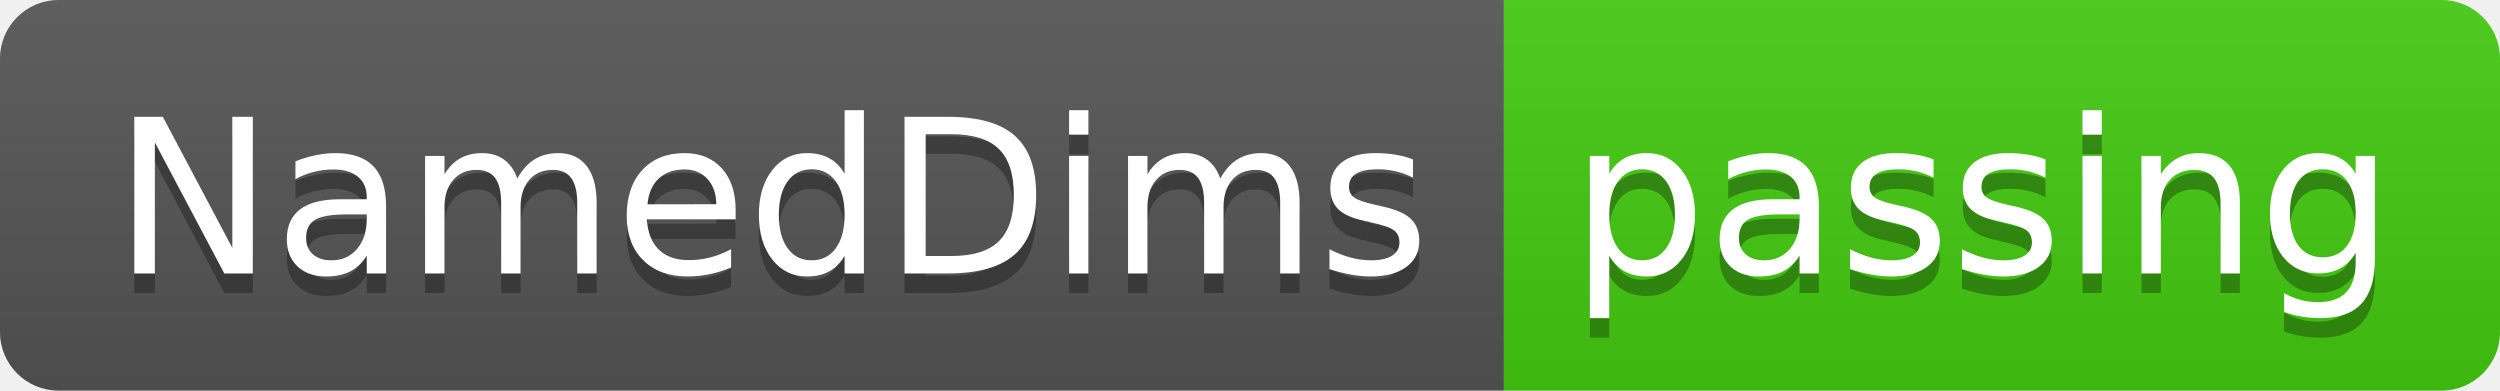
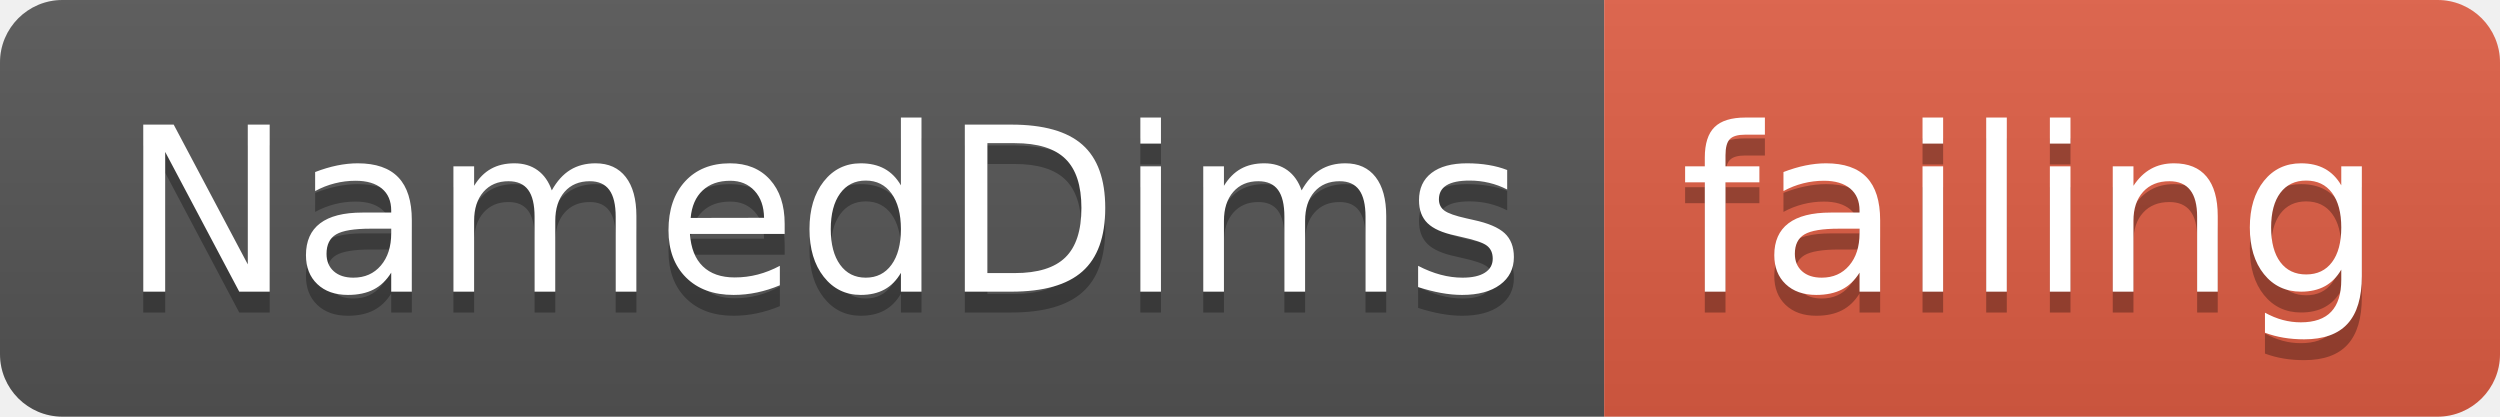
- <svg xmlns="http://www.w3.org/2000/svg" width="128" height="20">
+ <svg xmlns="http://www.w3.org/2000/svg" width="120" height="20">
  <linearGradient id="smooth" x2="0" y2="100%">
    <stop offset="0" stop-color="#bbb" stop-opacity=".1" />
    <stop offset="1" stop-opacity=".1" />
  </linearGradient>
  <clipPath id="round">
-     <rect width="128" height="20" rx="3" fill="#fff" />
+     <rect width="120" height="20" rx="3" fill="#fff" />
  </clipPath>
  <g clip-path="url(#round)">
    <rect width="77" height="20" fill="#555" />
-     <rect x="77" width="51" height="20" fill="#4c1" />
-     <rect width="128" height="20" fill="url(#smooth)" />
+     <rect x="77" width="43" height="20" fill="#e05d44" />
+     <rect width="120" height="20" fill="url(#smooth)" />
  </g>
  <g fill="#fff" text-anchor="middle" font-family="DejaVu Sans,Verdana,Geneva,sans-serif" font-size="110">
    <text x="395" y="150" fill="#010101" fill-opacity=".3" transform="scale(0.1)" textLength="670" lengthAdjust="spacing">NamedDims</text>
    <text x="395" y="140" transform="scale(0.1)" textLength="670" lengthAdjust="spacing">NamedDims</text>
-     <text x="1015" y="150" fill="#010101" fill-opacity=".3" transform="scale(0.1)" textLength="410" lengthAdjust="spacing">passing</text>
-     <text x="1015" y="140" transform="scale(0.1)" textLength="410" lengthAdjust="spacing">passing</text>
+     <text x="975" y="150" fill="#010101" fill-opacity=".3" transform="scale(0.1)" textLength="330" lengthAdjust="spacing">failing</text>
+     <text x="975" y="140" transform="scale(0.1)" textLength="330" lengthAdjust="spacing">failing</text>
  </g>
</svg>
